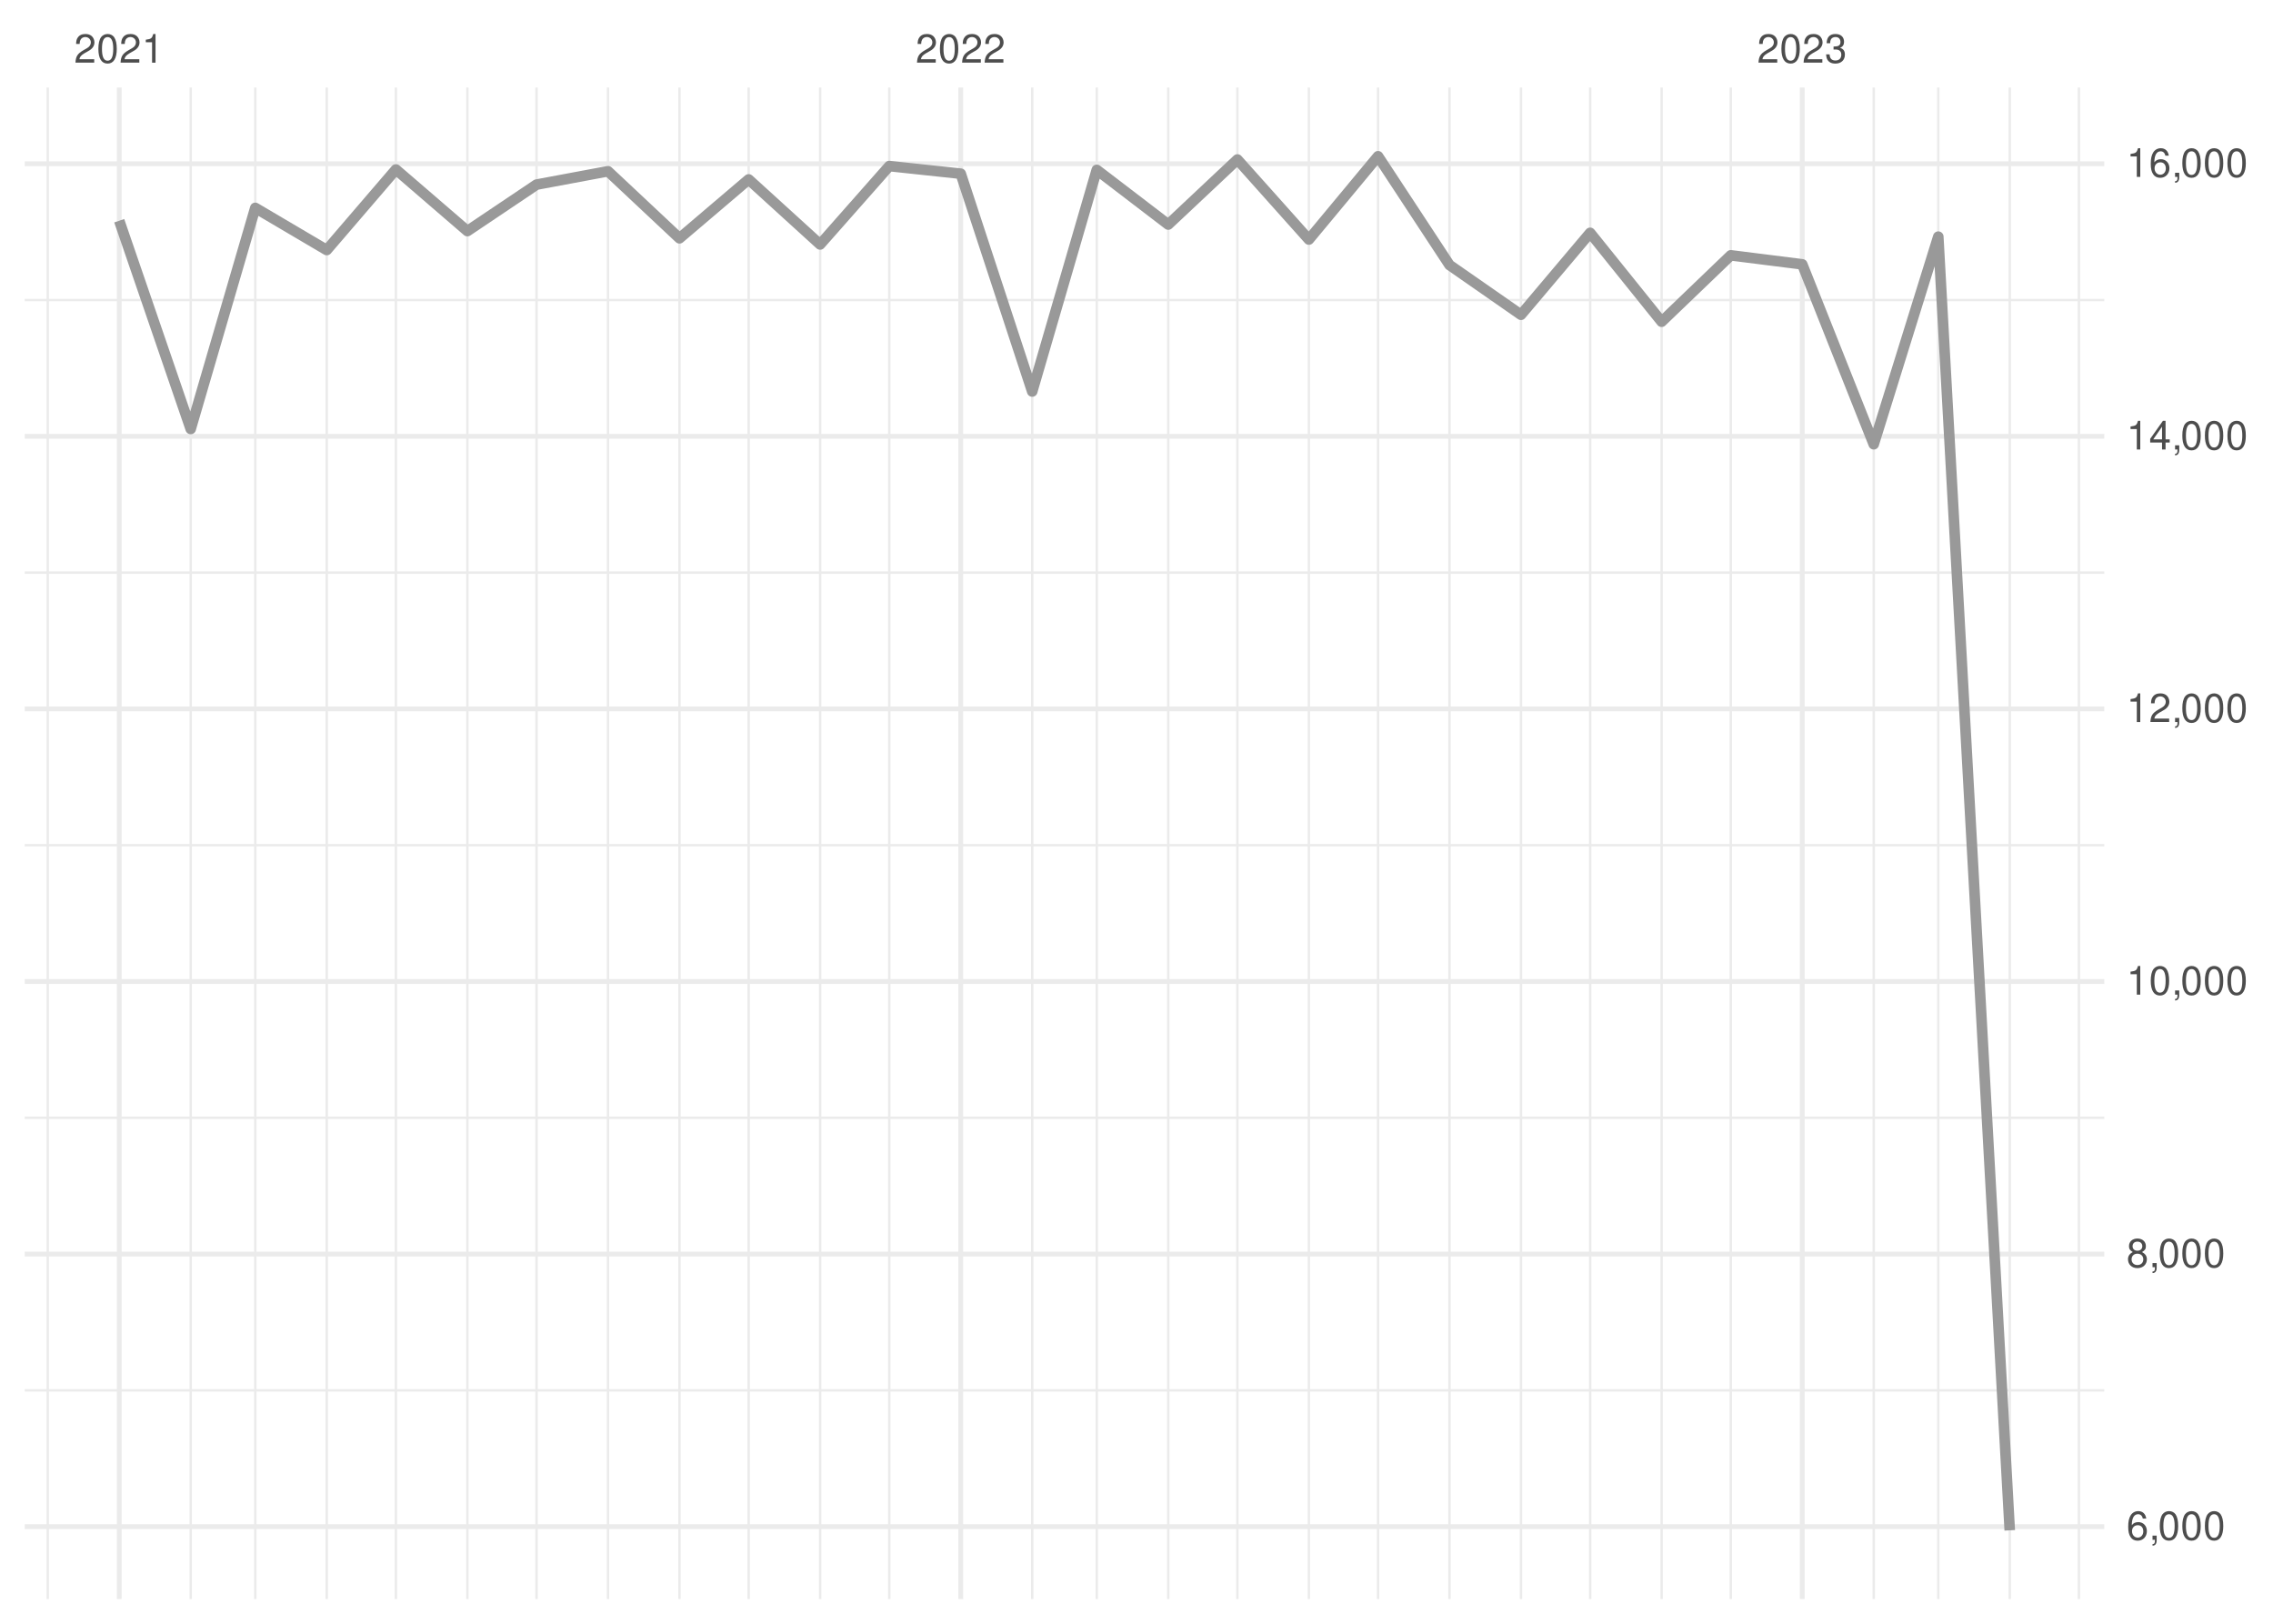
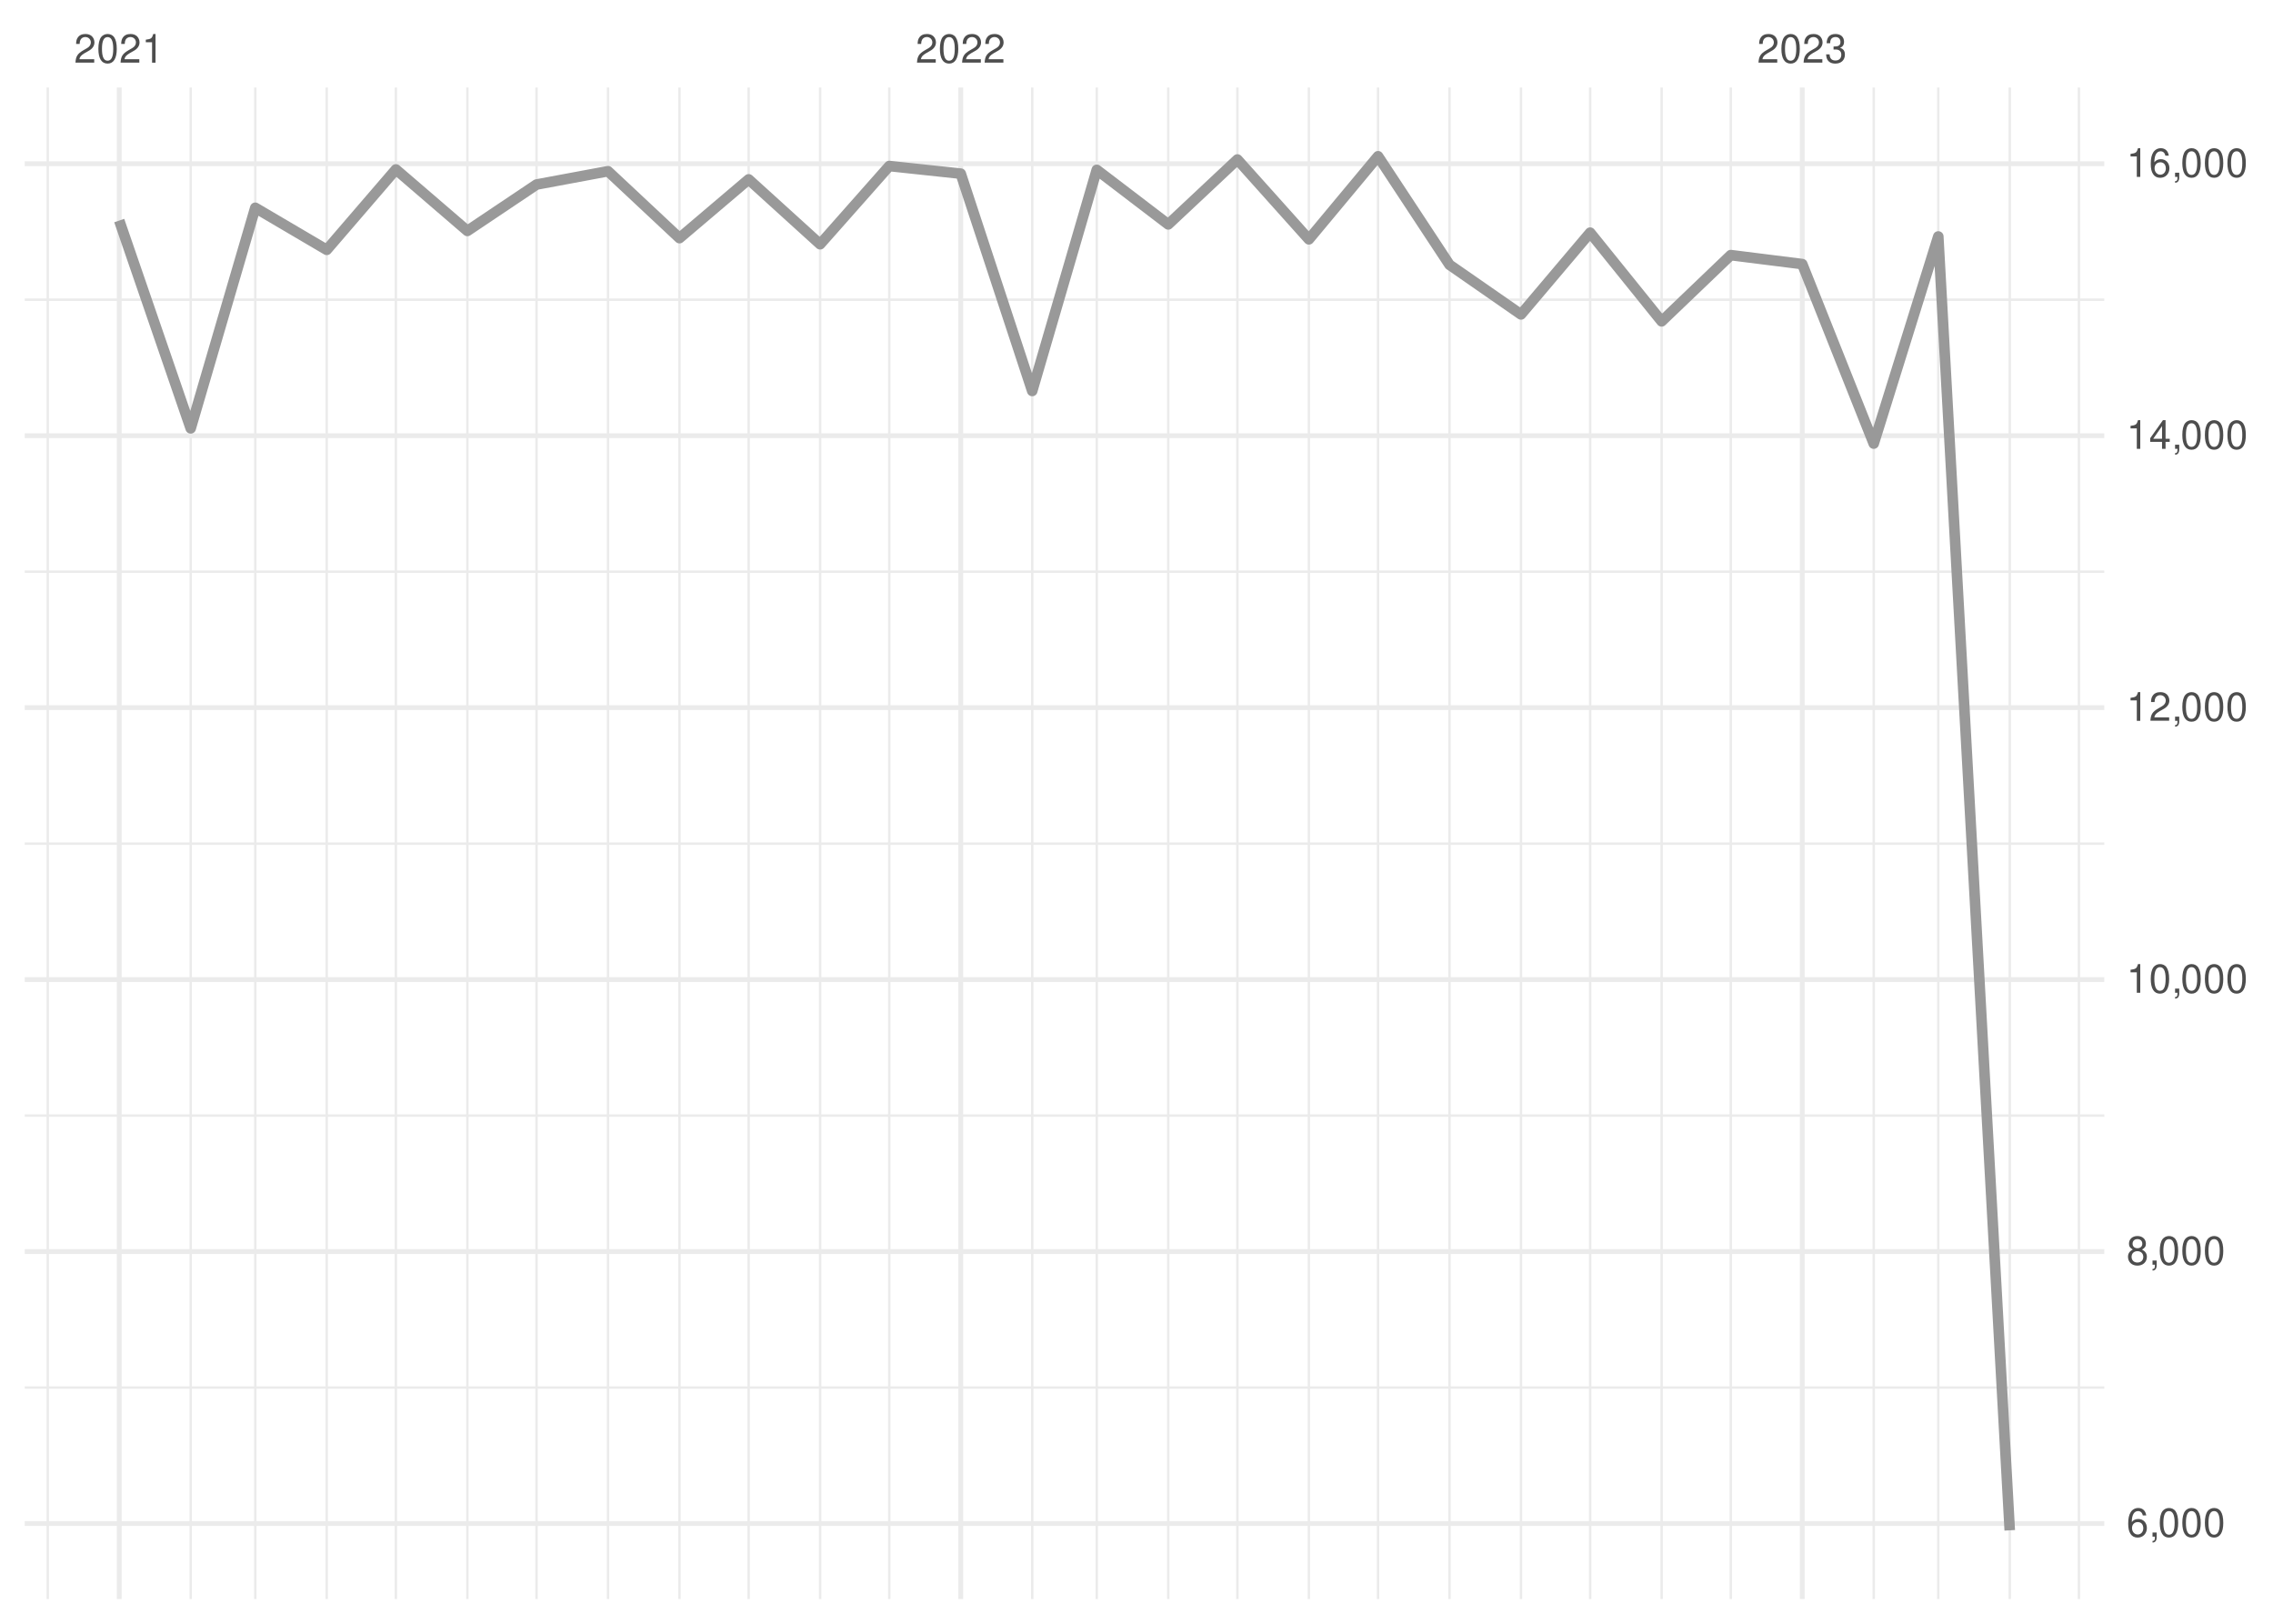
<svg xmlns="http://www.w3.org/2000/svg" xmlns:xlink="http://www.w3.org/1999/xlink" width="504pt" height="360pt" viewBox="0 0 504 360" version="1.1">
  <defs>
    <g>
      <symbol overflow="visible" id="glyph0-0">
        <path style="stroke:none;" d="" />
      </symbol>
      <symbol overflow="visible" id="glyph0-1">
        <path style="stroke:none;" d="M 4.453 -0.766 L 1.172 -0.766 C 1.25 -1.297 1.531 -1.625 2.297 -2.094 L 3.172 -2.594 C 4.047 -3.062 4.5 -3.719 4.5 -4.5 C 4.5 -5.031 4.281 -5.531 3.922 -5.875 C 3.547 -6.203 3.094 -6.359 2.5 -6.359 C 1.703 -6.359 1.125 -6.078 0.781 -5.531 C 0.547 -5.203 0.453 -4.797 0.438 -4.156 L 1.219 -4.156 C 1.234 -4.594 1.297 -4.844 1.406 -5.062 C 1.594 -5.438 2 -5.688 2.469 -5.688 C 3.172 -5.688 3.703 -5.172 3.703 -4.484 C 3.703 -3.969 3.406 -3.531 2.859 -3.219 L 2.047 -2.75 C 0.75 -2 0.375 -1.406 0.297 -0.016 L 4.453 -0.016 Z M 4.453 -0.766 " />
      </symbol>
      <symbol overflow="visible" id="glyph0-2">
        <path style="stroke:none;" d="M 2.422 -6.359 C 1.844 -6.359 1.312 -6.094 0.984 -5.672 C 0.578 -5.109 0.375 -4.25 0.375 -3.078 C 0.375 -0.938 1.078 0.203 2.422 0.203 C 3.734 0.203 4.453 -0.938 4.453 -3.031 C 4.453 -4.25 4.266 -5.078 3.859 -5.672 C 3.531 -6.109 3.016 -6.359 2.422 -6.359 Z M 2.422 -5.672 C 3.25 -5.672 3.672 -4.828 3.672 -3.094 C 3.672 -1.281 3.266 -0.438 2.406 -0.438 C 1.578 -0.438 1.172 -1.312 1.172 -3.062 C 1.172 -4.828 1.578 -5.672 2.422 -5.672 Z M 2.422 -5.672 " />
      </symbol>
      <symbol overflow="visible" id="glyph0-3">
        <path style="stroke:none;" d="M 2.281 -4.531 L 2.281 0 L 3.047 0 L 3.047 -6.359 L 2.547 -6.359 C 2.266 -5.391 2.094 -5.25 0.891 -5.094 L 0.891 -4.531 Z M 2.281 -4.531 " />
      </symbol>
      <symbol overflow="visible" id="glyph0-4">
        <path style="stroke:none;" d="M 1.938 -2.922 L 2.359 -2.922 C 3.203 -2.922 3.656 -2.531 3.656 -1.766 C 3.656 -0.969 3.172 -0.484 2.375 -0.484 C 1.516 -0.484 1.109 -0.922 1.062 -1.844 L 0.281 -1.844 C 0.312 -1.344 0.406 -1 0.547 -0.719 C 0.875 -0.109 1.484 0.203 2.344 0.203 C 3.625 0.203 4.453 -0.578 4.453 -1.781 C 4.453 -2.594 4.141 -3.031 3.391 -3.297 C 3.969 -3.531 4.266 -3.969 4.266 -4.609 C 4.266 -5.703 3.547 -6.359 2.359 -6.359 C 1.109 -6.359 0.438 -5.656 0.406 -4.312 L 1.188 -4.312 C 1.203 -4.703 1.234 -4.922 1.328 -5.109 C 1.5 -5.469 1.891 -5.688 2.375 -5.688 C 3.062 -5.688 3.469 -5.266 3.469 -4.578 C 3.469 -4.141 3.312 -3.859 2.969 -3.719 C 2.766 -3.625 2.484 -3.594 1.938 -3.578 Z M 1.938 -2.922 " />
      </symbol>
      <symbol overflow="visible" id="glyph0-5">
        <path style="stroke:none;" d="M 4.375 -4.703 C 4.234 -5.75 3.562 -6.359 2.609 -6.359 C 1.922 -6.359 1.312 -6.031 0.938 -5.453 C 0.547 -4.828 0.375 -4.062 0.375 -2.906 C 0.375 -1.828 0.531 -1.156 0.906 -0.594 C 1.234 -0.078 1.781 0.203 2.469 0.203 C 3.656 0.203 4.516 -0.688 4.516 -1.922 C 4.516 -3.094 3.719 -3.922 2.609 -3.922 C 1.984 -3.922 1.5 -3.688 1.172 -3.234 C 1.172 -4.797 1.672 -5.672 2.562 -5.672 C 3.109 -5.672 3.484 -5.328 3.609 -4.703 Z M 2.5 -3.234 C 3.25 -3.234 3.719 -2.703 3.719 -1.859 C 3.719 -1.062 3.188 -0.484 2.484 -0.484 C 1.766 -0.484 1.219 -1.094 1.219 -1.906 C 1.219 -2.688 1.734 -3.234 2.5 -3.234 Z M 2.5 -3.234 " />
      </symbol>
      <symbol overflow="visible" id="glyph0-6">
        <path style="stroke:none;" d="M 0.766 -0.922 L 0.766 0 L 1.297 0 L 1.297 0.156 C 1.297 0.766 1.172 0.938 0.766 0.953 L 0.766 1.297 C 1.344 1.312 1.688 0.891 1.688 0.141 L 1.688 -0.922 Z M 0.766 -0.922 " />
      </symbol>
      <symbol overflow="visible" id="glyph0-7">
        <path style="stroke:none;" d="M 3.438 -3.359 C 4.094 -3.75 4.297 -4.062 4.297 -4.656 C 4.297 -5.672 3.531 -6.359 2.422 -6.359 C 1.312 -6.359 0.547 -5.672 0.547 -4.672 C 0.547 -4.062 0.75 -3.75 1.391 -3.359 C 0.672 -2.984 0.328 -2.469 0.328 -1.766 C 0.328 -0.609 1.172 0.203 2.422 0.203 C 3.656 0.203 4.516 -0.609 4.516 -1.766 C 4.516 -2.469 4.156 -2.984 3.438 -3.359 Z M 2.422 -5.672 C 3.078 -5.672 3.5 -5.281 3.5 -4.641 C 3.5 -4.047 3.062 -3.656 2.422 -3.656 C 1.766 -3.656 1.344 -4.047 1.344 -4.656 C 1.344 -5.281 1.766 -5.672 2.422 -5.672 Z M 2.422 -3 C 3.188 -3 3.719 -2.484 3.719 -1.75 C 3.719 -0.984 3.203 -0.484 2.406 -0.484 C 1.641 -0.484 1.125 -1 1.125 -1.734 C 1.125 -2.5 1.641 -3 2.422 -3 Z M 2.422 -3 " />
      </symbol>
      <symbol overflow="visible" id="glyph0-8">
        <path style="stroke:none;" d="M 2.875 -1.547 L 2.875 0 L 3.656 0 L 3.656 -1.547 L 4.578 -1.547 L 4.578 -2.234 L 3.656 -2.234 L 3.656 -6.359 L 3.078 -6.359 L 0.25 -2.359 L 0.25 -1.547 Z M 2.875 -2.234 L 0.922 -2.234 L 2.875 -5.047 Z M 2.875 -2.234 " />
      </symbol>
    </g>
    <clipPath id="clip1">
-       <path d="M 5.48 307 L 466.59 307 L 466.59 309 L 5.48 309 Z M 5.48 307 " />
+       <path d="M 5.48 307 L 466.59 307 L 466.59 308 L 5.48 308 Z M 5.48 307 " />
    </clipPath>
    <clipPath id="clip2">
-       <path d="M 5.48 247 L 466.59 247 L 466.59 249 L 5.48 249 Z M 5.48 247 " />
+       <path d="M 5.48 247 L 466.59 247 L 466.59 248 L 5.48 248 Z M 5.48 247 " />
    </clipPath>
    <clipPath id="clip3">
-       <path d="M 5.48 187 L 466.59 187 L 466.59 188 L 5.48 188 Z M 5.48 187 " />
+       <path d="M 5.48 186 L 466.59 186 L 466.59 188 L 5.48 188 Z M 5.48 186 " />
    </clipPath>
    <clipPath id="clip4">
      <path d="M 5.48 126 L 466.59 126 L 466.59 128 L 5.48 128 Z M 5.48 126 " />
    </clipPath>
    <clipPath id="clip5">
      <path d="M 5.48 66 L 466.59 66 L 466.59 67 L 5.48 67 Z M 5.48 66 " />
    </clipPath>
    <clipPath id="clip6">
      <path d="M 10 19.41 L 11 19.41 L 11 354.52 L 10 354.52 Z M 10 19.41 " />
    </clipPath>
    <clipPath id="clip7">
      <path d="M 42 19.41 L 43 19.41 L 43 354.52 L 42 354.52 Z M 42 19.41 " />
    </clipPath>
    <clipPath id="clip8">
      <path d="M 56 19.41 L 57 19.41 L 57 354.52 L 56 354.52 Z M 56 19.41 " />
    </clipPath>
    <clipPath id="clip9">
      <path d="M 72 19.41 L 73 19.41 L 73 354.52 L 72 354.52 Z M 72 19.41 " />
    </clipPath>
    <clipPath id="clip10">
      <path d="M 87 19.41 L 89 19.41 L 89 354.52 L 87 354.52 Z M 87 19.41 " />
    </clipPath>
    <clipPath id="clip11">
      <path d="M 103 19.41 L 104 19.41 L 104 354.52 L 103 354.52 Z M 103 19.41 " />
    </clipPath>
    <clipPath id="clip12">
      <path d="M 118 19.41 L 120 19.41 L 120 354.52 L 118 354.52 Z M 118 19.41 " />
    </clipPath>
    <clipPath id="clip13">
      <path d="M 134 19.41 L 136 19.41 L 136 354.52 L 134 354.52 Z M 134 19.41 " />
    </clipPath>
    <clipPath id="clip14">
      <path d="M 150 19.41 L 151 19.41 L 151 354.52 L 150 354.52 Z M 150 19.41 " />
    </clipPath>
    <clipPath id="clip15">
      <path d="M 165 19.41 L 167 19.41 L 167 354.52 L 165 354.52 Z M 165 19.41 " />
    </clipPath>
    <clipPath id="clip16">
      <path d="M 181 19.41 L 183 19.41 L 183 354.52 L 181 354.52 Z M 181 19.41 " />
    </clipPath>
    <clipPath id="clip17">
      <path d="M 196 19.41 L 198 19.41 L 198 354.52 L 196 354.52 Z M 196 19.41 " />
    </clipPath>
    <clipPath id="clip18">
      <path d="M 228 19.41 L 230 19.41 L 230 354.52 L 228 354.52 Z M 228 19.41 " />
    </clipPath>
    <clipPath id="clip19">
      <path d="M 242 19.41 L 244 19.41 L 244 354.52 L 242 354.52 Z M 242 19.41 " />
    </clipPath>
    <clipPath id="clip20">
      <path d="M 258 19.41 L 260 19.41 L 260 354.52 L 258 354.52 Z M 258 19.41 " />
    </clipPath>
    <clipPath id="clip21">
      <path d="M 274 19.41 L 275 19.41 L 275 354.52 L 274 354.52 Z M 274 19.41 " />
    </clipPath>
    <clipPath id="clip22">
      <path d="M 289 19.41 L 291 19.41 L 291 354.52 L 289 354.52 Z M 289 19.41 " />
    </clipPath>
    <clipPath id="clip23">
      <path d="M 305 19.41 L 306 19.41 L 306 354.52 L 305 354.52 Z M 305 19.41 " />
    </clipPath>
    <clipPath id="clip24">
      <path d="M 321 19.41 L 322 19.41 L 322 354.52 L 321 354.52 Z M 321 19.41 " />
    </clipPath>
    <clipPath id="clip25">
      <path d="M 336 19.41 L 338 19.41 L 338 354.52 L 336 354.52 Z M 336 19.41 " />
    </clipPath>
    <clipPath id="clip26">
      <path d="M 352 19.41 L 353 19.41 L 353 354.52 L 352 354.52 Z M 352 19.41 " />
    </clipPath>
    <clipPath id="clip27">
      <path d="M 368 19.41 L 369 19.41 L 369 354.52 L 368 354.52 Z M 368 19.41 " />
    </clipPath>
    <clipPath id="clip28">
      <path d="M 383 19.41 L 385 19.41 L 385 354.52 L 383 354.52 Z M 383 19.41 " />
    </clipPath>
    <clipPath id="clip29">
      <path d="M 415 19.41 L 416 19.41 L 416 354.52 L 415 354.52 Z M 415 19.41 " />
    </clipPath>
    <clipPath id="clip30">
      <path d="M 429 19.41 L 431 19.41 L 431 354.52 L 429 354.52 Z M 429 19.41 " />
    </clipPath>
    <clipPath id="clip31">
      <path d="M 445 19.41 L 446 19.41 L 446 354.52 L 445 354.52 Z M 445 19.41 " />
    </clipPath>
    <clipPath id="clip32">
      <path d="M 460 19.41 L 462 19.41 L 462 354.52 L 460 354.52 Z M 460 19.41 " />
    </clipPath>
    <clipPath id="clip33">
-       <path d="M 5.48 337 L 466.59 337 L 466.59 340 L 5.48 340 Z M 5.48 337 " />
+       <path d="M 5.48 337 L 466.59 337 L 466.59 339 L 5.48 339 Z M 5.48 337 " />
    </clipPath>
    <clipPath id="clip34">
-       <path d="M 5.48 277 L 466.59 277 L 466.59 279 L 5.48 279 Z M 5.48 277 " />
+       <path d="M 5.48 276 L 466.59 276 L 466.59 279 L 5.48 279 Z M 5.48 276 " />
    </clipPath>
    <clipPath id="clip35">
-       <path d="M 5.48 217 L 466.59 217 L 466.59 219 L 5.48 219 Z M 5.48 217 " />
+       <path d="M 5.48 216 L 466.59 216 L 466.59 218 L 5.48 218 Z M 5.48 216 " />
    </clipPath>
    <clipPath id="clip36">
      <path d="M 5.48 156 L 466.59 156 L 466.59 158 L 5.48 158 Z M 5.48 156 " />
    </clipPath>
    <clipPath id="clip37">
      <path d="M 5.48 96 L 466.59 96 L 466.59 98 L 5.48 98 Z M 5.48 96 " />
    </clipPath>
    <clipPath id="clip38">
      <path d="M 5.48 35 L 466.59 35 L 466.59 37 L 5.48 37 Z M 5.48 35 " />
    </clipPath>
    <clipPath id="clip39">
      <path d="M 25 19.41 L 27 19.41 L 27 354.52 L 25 354.52 Z M 25 19.41 " />
    </clipPath>
    <clipPath id="clip40">
      <path d="M 212 19.41 L 214 19.41 L 214 354.52 L 212 354.52 Z M 212 19.41 " />
    </clipPath>
    <clipPath id="clip41">
      <path d="M 399 19.41 L 401 19.41 L 401 354.52 L 399 354.52 Z M 399 19.41 " />
    </clipPath>
  </defs>
  <g id="surface26">
    <rect x="0" y="0" width="504" height="360" style="fill:rgb(100%,100%,100%);fill-opacity:1;stroke:none;" />
    <g clip-path="url(#clip1)" clip-rule="nonzero">
-       <path style="fill:none;stroke-width:0.533;stroke-linecap:butt;stroke-linejoin:round;stroke:rgb(92.157%,92.157%,92.157%);stroke-opacity:1;stroke-miterlimit:10;" d="M 5.48 308.254 L 466.59 308.254 " />
+       <path style="fill:none;stroke-width:0.533;stroke-linecap:butt;stroke-linejoin:round;stroke:rgb(92.157%,92.157%,92.157%);stroke-opacity:1;stroke-miterlimit:10;" d="M 5.48 307.633 L 466.59 307.633 " />
    </g>
    <g clip-path="url(#clip2)" clip-rule="nonzero">
-       <path style="fill:none;stroke-width:0.533;stroke-linecap:butt;stroke-linejoin:round;stroke:rgb(92.157%,92.157%,92.157%);stroke-opacity:1;stroke-miterlimit:10;" d="M 5.48 247.82 L 466.59 247.82 " />
+       <path style="fill:none;stroke-width:0.533;stroke-linecap:butt;stroke-linejoin:round;stroke:rgb(92.157%,92.157%,92.157%);stroke-opacity:1;stroke-miterlimit:10;" d="M 5.48 247.336 L 466.59 247.336 " />
    </g>
    <g clip-path="url(#clip3)" clip-rule="nonzero">
-       <path style="fill:none;stroke-width:0.533;stroke-linecap:butt;stroke-linejoin:round;stroke:rgb(92.157%,92.157%,92.157%);stroke-opacity:1;stroke-miterlimit:10;" d="M 5.48 187.391 L 466.59 187.391 " />
+       <path style="fill:none;stroke-width:0.533;stroke-linecap:butt;stroke-linejoin:round;stroke:rgb(92.157%,92.157%,92.157%);stroke-opacity:1;stroke-miterlimit:10;" d="M 5.48 187.043 L 466.59 187.043 " />
    </g>
    <g clip-path="url(#clip4)" clip-rule="nonzero">
-       <path style="fill:none;stroke-width:0.533;stroke-linecap:butt;stroke-linejoin:round;stroke:rgb(92.157%,92.157%,92.157%);stroke-opacity:1;stroke-miterlimit:10;" d="M 5.48 126.957 L 466.59 126.957 " />
+       <path style="fill:none;stroke-width:0.533;stroke-linecap:butt;stroke-linejoin:round;stroke:rgb(92.157%,92.157%,92.157%);stroke-opacity:1;stroke-miterlimit:10;" d="M 5.48 126.746 L 466.59 126.746 " />
    </g>
    <g clip-path="url(#clip5)" clip-rule="nonzero">
-       <path style="fill:none;stroke-width:0.533;stroke-linecap:butt;stroke-linejoin:round;stroke:rgb(92.157%,92.157%,92.157%);stroke-opacity:1;stroke-miterlimit:10;" d="M 5.48 66.523 L 466.59 66.523 " />
+       <path style="fill:none;stroke-width:0.533;stroke-linecap:butt;stroke-linejoin:round;stroke:rgb(92.157%,92.157%,92.157%);stroke-opacity:1;stroke-miterlimit:10;" d="M 5.48 66.449 L 466.59 66.449 " />
    </g>
    <g clip-path="url(#clip6)" clip-rule="nonzero">
      <path style="fill:none;stroke-width:0.533;stroke-linecap:butt;stroke-linejoin:round;stroke:rgb(92.157%,92.157%,92.157%);stroke-opacity:1;stroke-miterlimit:10;" d="M 10.59 354.52 L 10.59 19.41 " />
    </g>
    <g clip-path="url(#clip7)" clip-rule="nonzero">
      <path style="fill:none;stroke-width:0.533;stroke-linecap:butt;stroke-linejoin:round;stroke:rgb(92.157%,92.157%,92.157%);stroke-opacity:1;stroke-miterlimit:10;" d="M 42.285 354.52 L 42.285 19.41 " />
    </g>
    <g clip-path="url(#clip8)" clip-rule="nonzero">
      <path style="fill:none;stroke-width:0.533;stroke-linecap:butt;stroke-linejoin:round;stroke:rgb(92.157%,92.157%,92.157%);stroke-opacity:1;stroke-miterlimit:10;" d="M 56.602 354.52 L 56.602 19.41 " />
    </g>
    <g clip-path="url(#clip9)" clip-rule="nonzero">
      <path style="fill:none;stroke-width:0.533;stroke-linecap:butt;stroke-linejoin:round;stroke:rgb(92.157%,92.157%,92.157%);stroke-opacity:1;stroke-miterlimit:10;" d="M 72.449 354.52 L 72.449 19.41 " />
    </g>
    <g clip-path="url(#clip10)" clip-rule="nonzero">
      <path style="fill:none;stroke-width:0.533;stroke-linecap:butt;stroke-linejoin:round;stroke:rgb(92.157%,92.157%,92.157%);stroke-opacity:1;stroke-miterlimit:10;" d="M 87.785 354.52 L 87.785 19.41 " />
    </g>
    <g clip-path="url(#clip11)" clip-rule="nonzero">
      <path style="fill:none;stroke-width:0.533;stroke-linecap:butt;stroke-linejoin:round;stroke:rgb(92.157%,92.157%,92.157%);stroke-opacity:1;stroke-miterlimit:10;" d="M 103.633 354.52 L 103.633 19.41 " />
    </g>
    <g clip-path="url(#clip12)" clip-rule="nonzero">
      <path style="fill:none;stroke-width:0.533;stroke-linecap:butt;stroke-linejoin:round;stroke:rgb(92.157%,92.157%,92.157%);stroke-opacity:1;stroke-miterlimit:10;" d="M 118.969 354.52 L 118.969 19.41 " />
    </g>
    <g clip-path="url(#clip13)" clip-rule="nonzero">
      <path style="fill:none;stroke-width:0.533;stroke-linecap:butt;stroke-linejoin:round;stroke:rgb(92.157%,92.157%,92.157%);stroke-opacity:1;stroke-miterlimit:10;" d="M 134.816 354.52 L 134.816 19.41 " />
    </g>
    <g clip-path="url(#clip14)" clip-rule="nonzero">
      <path style="fill:none;stroke-width:0.533;stroke-linecap:butt;stroke-linejoin:round;stroke:rgb(92.157%,92.157%,92.157%);stroke-opacity:1;stroke-miterlimit:10;" d="M 150.664 354.52 L 150.664 19.41 " />
    </g>
    <g clip-path="url(#clip15)" clip-rule="nonzero">
      <path style="fill:none;stroke-width:0.533;stroke-linecap:butt;stroke-linejoin:round;stroke:rgb(92.157%,92.157%,92.157%);stroke-opacity:1;stroke-miterlimit:10;" d="M 166 354.52 L 166 19.41 " />
    </g>
    <g clip-path="url(#clip16)" clip-rule="nonzero">
      <path style="fill:none;stroke-width:0.533;stroke-linecap:butt;stroke-linejoin:round;stroke:rgb(92.157%,92.157%,92.157%);stroke-opacity:1;stroke-miterlimit:10;" d="M 181.848 354.52 L 181.848 19.41 " />
    </g>
    <g clip-path="url(#clip17)" clip-rule="nonzero">
      <path style="fill:none;stroke-width:0.533;stroke-linecap:butt;stroke-linejoin:round;stroke:rgb(92.157%,92.157%,92.157%);stroke-opacity:1;stroke-miterlimit:10;" d="M 197.184 354.52 L 197.184 19.41 " />
    </g>
    <g clip-path="url(#clip18)" clip-rule="nonzero">
      <path style="fill:none;stroke-width:0.533;stroke-linecap:butt;stroke-linejoin:round;stroke:rgb(92.157%,92.157%,92.157%);stroke-opacity:1;stroke-miterlimit:10;" d="M 228.879 354.52 L 228.879 19.41 " />
    </g>
    <g clip-path="url(#clip19)" clip-rule="nonzero">
      <path style="fill:none;stroke-width:0.533;stroke-linecap:butt;stroke-linejoin:round;stroke:rgb(92.157%,92.157%,92.157%);stroke-opacity:1;stroke-miterlimit:10;" d="M 243.191 354.52 L 243.191 19.41 " />
    </g>
    <g clip-path="url(#clip20)" clip-rule="nonzero">
      <path style="fill:none;stroke-width:0.533;stroke-linecap:butt;stroke-linejoin:round;stroke:rgb(92.157%,92.157%,92.157%);stroke-opacity:1;stroke-miterlimit:10;" d="M 259.039 354.52 L 259.039 19.41 " />
    </g>
    <g clip-path="url(#clip21)" clip-rule="nonzero">
      <path style="fill:none;stroke-width:0.533;stroke-linecap:butt;stroke-linejoin:round;stroke:rgb(92.157%,92.157%,92.157%);stroke-opacity:1;stroke-miterlimit:10;" d="M 274.375 354.52 L 274.375 19.41 " />
    </g>
    <g clip-path="url(#clip22)" clip-rule="nonzero">
      <path style="fill:none;stroke-width:0.533;stroke-linecap:butt;stroke-linejoin:round;stroke:rgb(92.157%,92.157%,92.157%);stroke-opacity:1;stroke-miterlimit:10;" d="M 290.223 354.52 L 290.223 19.41 " />
    </g>
    <g clip-path="url(#clip23)" clip-rule="nonzero">
      <path style="fill:none;stroke-width:0.533;stroke-linecap:butt;stroke-linejoin:round;stroke:rgb(92.157%,92.157%,92.157%);stroke-opacity:1;stroke-miterlimit:10;" d="M 305.559 354.52 L 305.559 19.41 " />
    </g>
    <g clip-path="url(#clip24)" clip-rule="nonzero">
      <path style="fill:none;stroke-width:0.533;stroke-linecap:butt;stroke-linejoin:round;stroke:rgb(92.157%,92.157%,92.157%);stroke-opacity:1;stroke-miterlimit:10;" d="M 321.406 354.52 L 321.406 19.41 " />
    </g>
    <g clip-path="url(#clip25)" clip-rule="nonzero">
      <path style="fill:none;stroke-width:0.533;stroke-linecap:butt;stroke-linejoin:round;stroke:rgb(92.157%,92.157%,92.157%);stroke-opacity:1;stroke-miterlimit:10;" d="M 337.254 354.52 L 337.254 19.41 " />
    </g>
    <g clip-path="url(#clip26)" clip-rule="nonzero">
      <path style="fill:none;stroke-width:0.533;stroke-linecap:butt;stroke-linejoin:round;stroke:rgb(92.157%,92.157%,92.157%);stroke-opacity:1;stroke-miterlimit:10;" d="M 352.59 354.52 L 352.59 19.41 " />
    </g>
    <g clip-path="url(#clip27)" clip-rule="nonzero">
      <path style="fill:none;stroke-width:0.533;stroke-linecap:butt;stroke-linejoin:round;stroke:rgb(92.157%,92.157%,92.157%);stroke-opacity:1;stroke-miterlimit:10;" d="M 368.438 354.52 L 368.438 19.41 " />
    </g>
    <g clip-path="url(#clip28)" clip-rule="nonzero">
      <path style="fill:none;stroke-width:0.533;stroke-linecap:butt;stroke-linejoin:round;stroke:rgb(92.157%,92.157%,92.157%);stroke-opacity:1;stroke-miterlimit:10;" d="M 383.773 354.52 L 383.773 19.41 " />
    </g>
    <g clip-path="url(#clip29)" clip-rule="nonzero">
      <path style="fill:none;stroke-width:0.533;stroke-linecap:butt;stroke-linejoin:round;stroke:rgb(92.157%,92.157%,92.157%);stroke-opacity:1;stroke-miterlimit:10;" d="M 415.469 354.52 L 415.469 19.41 " />
    </g>
    <g clip-path="url(#clip30)" clip-rule="nonzero">
      <path style="fill:none;stroke-width:0.533;stroke-linecap:butt;stroke-linejoin:round;stroke:rgb(92.157%,92.157%,92.157%);stroke-opacity:1;stroke-miterlimit:10;" d="M 429.781 354.52 L 429.781 19.41 " />
    </g>
    <g clip-path="url(#clip31)" clip-rule="nonzero">
      <path style="fill:none;stroke-width:0.533;stroke-linecap:butt;stroke-linejoin:round;stroke:rgb(92.157%,92.157%,92.157%);stroke-opacity:1;stroke-miterlimit:10;" d="M 445.629 354.52 L 445.629 19.41 " />
    </g>
    <g clip-path="url(#clip32)" clip-rule="nonzero">
      <path style="fill:none;stroke-width:0.533;stroke-linecap:butt;stroke-linejoin:round;stroke:rgb(92.157%,92.157%,92.157%);stroke-opacity:1;stroke-miterlimit:10;" d="M 460.965 354.52 L 460.965 19.41 " />
    </g>
    <g clip-path="url(#clip33)" clip-rule="nonzero">
-       <path style="fill:none;stroke-width:1.067;stroke-linecap:butt;stroke-linejoin:round;stroke:rgb(92.157%,92.157%,92.157%);stroke-opacity:1;stroke-miterlimit:10;" d="M 5.48 338.473 L 466.59 338.473 " />
+       <path style="fill:none;stroke-width:1.067;stroke-linecap:butt;stroke-linejoin:round;stroke:rgb(92.157%,92.157%,92.157%);stroke-opacity:1;stroke-miterlimit:10;" d="M 5.48 337.781 L 466.59 337.781 " />
    </g>
    <g clip-path="url(#clip34)" clip-rule="nonzero">
-       <path style="fill:none;stroke-width:1.067;stroke-linecap:butt;stroke-linejoin:round;stroke:rgb(92.157%,92.157%,92.157%);stroke-opacity:1;stroke-miterlimit:10;" d="M 5.48 278.039 L 466.59 278.039 " />
+       <path style="fill:none;stroke-width:1.067;stroke-linecap:butt;stroke-linejoin:round;stroke:rgb(92.157%,92.157%,92.157%);stroke-opacity:1;stroke-miterlimit:10;" d="M 5.48 277.484 L 466.59 277.484 " />
    </g>
    <g clip-path="url(#clip35)" clip-rule="nonzero">
-       <path style="fill:none;stroke-width:1.067;stroke-linecap:butt;stroke-linejoin:round;stroke:rgb(92.157%,92.157%,92.157%);stroke-opacity:1;stroke-miterlimit:10;" d="M 5.48 217.605 L 466.59 217.605 " />
+       <path style="fill:none;stroke-width:1.067;stroke-linecap:butt;stroke-linejoin:round;stroke:rgb(92.157%,92.157%,92.157%);stroke-opacity:1;stroke-miterlimit:10;" d="M 5.48 217.188 L 466.59 217.188 " />
    </g>
    <g clip-path="url(#clip36)" clip-rule="nonzero">
-       <path style="fill:none;stroke-width:1.067;stroke-linecap:butt;stroke-linejoin:round;stroke:rgb(92.157%,92.157%,92.157%);stroke-opacity:1;stroke-miterlimit:10;" d="M 5.48 157.172 L 466.59 157.172 " />
+       <path style="fill:none;stroke-width:1.067;stroke-linecap:butt;stroke-linejoin:round;stroke:rgb(92.157%,92.157%,92.157%);stroke-opacity:1;stroke-miterlimit:10;" d="M 5.48 156.895 L 466.59 156.895 " />
    </g>
    <g clip-path="url(#clip37)" clip-rule="nonzero">
-       <path style="fill:none;stroke-width:1.067;stroke-linecap:butt;stroke-linejoin:round;stroke:rgb(92.157%,92.157%,92.157%);stroke-opacity:1;stroke-miterlimit:10;" d="M 5.48 96.738 L 466.59 96.738 " />
+       <path style="fill:none;stroke-width:1.067;stroke-linecap:butt;stroke-linejoin:round;stroke:rgb(92.157%,92.157%,92.157%);stroke-opacity:1;stroke-miterlimit:10;" d="M 5.48 96.598 L 466.59 96.598 " />
    </g>
    <g clip-path="url(#clip38)" clip-rule="nonzero">
-       <path style="fill:none;stroke-width:1.067;stroke-linecap:butt;stroke-linejoin:round;stroke:rgb(92.157%,92.157%,92.157%);stroke-opacity:1;stroke-miterlimit:10;" d="M 5.48 36.305 L 466.59 36.305 " />
+       <path style="fill:none;stroke-width:1.067;stroke-linecap:butt;stroke-linejoin:round;stroke:rgb(92.157%,92.157%,92.157%);stroke-opacity:1;stroke-miterlimit:10;" d="M 5.48 36.301 L 466.59 36.301 " />
    </g>
    <g clip-path="url(#clip39)" clip-rule="nonzero">
      <path style="fill:none;stroke-width:1.067;stroke-linecap:butt;stroke-linejoin:round;stroke:rgb(92.157%,92.157%,92.157%);stroke-opacity:1;stroke-miterlimit:10;" d="M 26.438 354.52 L 26.438 19.41 " />
    </g>
    <g clip-path="url(#clip40)" clip-rule="nonzero">
      <path style="fill:none;stroke-width:1.067;stroke-linecap:butt;stroke-linejoin:round;stroke:rgb(92.157%,92.157%,92.157%);stroke-opacity:1;stroke-miterlimit:10;" d="M 213.031 354.52 L 213.031 19.41 " />
    </g>
    <g clip-path="url(#clip41)" clip-rule="nonzero">
      <path style="fill:none;stroke-width:1.067;stroke-linecap:butt;stroke-linejoin:round;stroke:rgb(92.157%,92.157%,92.157%);stroke-opacity:1;stroke-miterlimit:10;" d="M 399.621 354.52 L 399.621 19.41 " />
    </g>
-     <path style="fill:none;stroke-width:2.347;stroke-linecap:butt;stroke-linejoin:round;stroke:rgb(60%,60%,60%);stroke-opacity:1;stroke-miterlimit:10;" d="M 26.438 48.938 L 42.285 95.105 L 56.602 46.094 L 72.449 55.434 L 87.785 37.574 L 103.633 51.23 L 118.969 40.93 L 134.816 37.969 L 150.664 52.832 L 166 39.781 L 181.848 54.195 L 197.184 36.82 L 213.031 38.512 L 228.879 86.797 L 243.191 37.664 L 259.039 49.781 L 274.375 35.367 L 290.223 53.105 L 305.559 34.645 L 321.406 58.758 L 337.254 69.785 L 352.59 51.625 L 368.438 71.328 L 383.773 56.609 L 399.621 58.605 L 415.469 98.492 L 429.781 52.473 L 445.629 339.289 " />
+     <path style="fill:none;stroke-width:2.347;stroke-linecap:butt;stroke-linejoin:round;stroke:rgb(60%,60%,60%);stroke-opacity:1;stroke-miterlimit:10;" d="M 26.438 48.902 L 42.285 94.969 L 56.602 46.07 L 72.449 55.387 L 87.785 37.566 L 103.633 51.195 L 118.969 40.914 L 134.816 37.961 L 150.664 52.793 L 166 39.77 L 181.848 54.148 L 197.184 36.812 L 213.031 38.504 L 228.879 86.68 L 243.191 37.656 L 259.039 49.746 L 274.375 35.367 L 290.223 53.062 L 305.559 34.645 L 321.406 58.703 L 337.254 69.707 L 352.59 51.586 L 368.438 71.242 L 383.773 56.562 L 399.621 58.551 L 415.469 98.348 L 429.781 52.43 L 445.629 339.289 " />
    <g style="fill:rgb(30.196%,30.196%,30.196%);fill-opacity:1;">
      <use xlink:href="#glyph0-1" x="16.438" y="13.896" />
      <use xlink:href="#glyph0-2" x="21.438" y="13.896" />
      <use xlink:href="#glyph0-1" x="26.438" y="13.896" />
      <use xlink:href="#glyph0-3" x="31.438" y="13.896" />
    </g>
    <g style="fill:rgb(30.196%,30.196%,30.196%);fill-opacity:1;">
      <use xlink:href="#glyph0-1" x="203.031" y="13.896" />
      <use xlink:href="#glyph0-2" x="208.031" y="13.896" />
      <use xlink:href="#glyph0-1" x="213.031" y="13.896" />
      <use xlink:href="#glyph0-1" x="218.031" y="13.896" />
    </g>
    <g style="fill:rgb(30.196%,30.196%,30.196%);fill-opacity:1;">
      <use xlink:href="#glyph0-1" x="389.621" y="13.896" />
      <use xlink:href="#glyph0-2" x="394.621" y="13.896" />
      <use xlink:href="#glyph0-1" x="399.621" y="13.896" />
      <use xlink:href="#glyph0-4" x="404.621" y="13.896" />
    </g>
    <g style="fill:rgb(30.196%,30.196%,30.196%);fill-opacity:1;">
-       <use xlink:href="#glyph0-5" x="471.52" y="341.388" />
-       <use xlink:href="#glyph0-6" x="476.52" y="341.388" />
-       <use xlink:href="#glyph0-2" x="478.52" y="341.388" />
-       <use xlink:href="#glyph0-2" x="483.52" y="341.388" />
-       <use xlink:href="#glyph0-2" x="488.52" y="341.388" />
-     </g>
-     <g style="fill:rgb(30.196%,30.196%,30.196%);fill-opacity:1;">
-       <use xlink:href="#glyph0-7" x="471.52" y="280.954" />
-       <use xlink:href="#glyph0-6" x="476.52" y="280.954" />
-       <use xlink:href="#glyph0-2" x="478.52" y="280.954" />
-       <use xlink:href="#glyph0-2" x="483.52" y="280.954" />
-       <use xlink:href="#glyph0-2" x="488.52" y="280.954" />
-     </g>
-     <g style="fill:rgb(30.196%,30.196%,30.196%);fill-opacity:1;">
-       <use xlink:href="#glyph0-3" x="471.52" y="220.521" />
-       <use xlink:href="#glyph0-2" x="476.52" y="220.521" />
-       <use xlink:href="#glyph0-6" x="481.52" y="220.521" />
-       <use xlink:href="#glyph0-2" x="483.52" y="220.521" />
-       <use xlink:href="#glyph0-2" x="488.52" y="220.521" />
-       <use xlink:href="#glyph0-2" x="493.52" y="220.521" />
-     </g>
-     <g style="fill:rgb(30.196%,30.196%,30.196%);fill-opacity:1;">
-       <use xlink:href="#glyph0-3" x="471.52" y="160.087" />
-       <use xlink:href="#glyph0-1" x="476.52" y="160.087" />
-       <use xlink:href="#glyph0-6" x="481.52" y="160.087" />
-       <use xlink:href="#glyph0-2" x="483.52" y="160.087" />
-       <use xlink:href="#glyph0-2" x="488.52" y="160.087" />
-       <use xlink:href="#glyph0-2" x="493.52" y="160.087" />
-     </g>
-     <g style="fill:rgb(30.196%,30.196%,30.196%);fill-opacity:1;">
-       <use xlink:href="#glyph0-3" x="471.52" y="99.653" />
-       <use xlink:href="#glyph0-8" x="476.52" y="99.653" />
-       <use xlink:href="#glyph0-6" x="481.52" y="99.653" />
-       <use xlink:href="#glyph0-2" x="483.52" y="99.653" />
-       <use xlink:href="#glyph0-2" x="488.52" y="99.653" />
-       <use xlink:href="#glyph0-2" x="493.52" y="99.653" />
-     </g>
-     <g style="fill:rgb(30.196%,30.196%,30.196%);fill-opacity:1;">
-       <use xlink:href="#glyph0-3" x="471.52" y="39.22" />
-       <use xlink:href="#glyph0-5" x="476.52" y="39.22" />
-       <use xlink:href="#glyph0-6" x="481.52" y="39.22" />
-       <use xlink:href="#glyph0-2" x="483.52" y="39.22" />
-       <use xlink:href="#glyph0-2" x="488.52" y="39.22" />
-       <use xlink:href="#glyph0-2" x="493.52" y="39.22" />
+       <use xlink:href="#glyph0-5" x="471.52" y="340.696" />
+       <use xlink:href="#glyph0-6" x="476.52" y="340.696" />
+       <use xlink:href="#glyph0-2" x="478.52" y="340.696" />
+       <use xlink:href="#glyph0-2" x="483.52" y="340.696" />
+       <use xlink:href="#glyph0-2" x="488.52" y="340.696" />
+     </g>
+     <g style="fill:rgb(30.196%,30.196%,30.196%);fill-opacity:1;">
+       <use xlink:href="#glyph0-7" x="471.52" y="280.399" />
+       <use xlink:href="#glyph0-6" x="476.52" y="280.399" />
+       <use xlink:href="#glyph0-2" x="478.52" y="280.399" />
+       <use xlink:href="#glyph0-2" x="483.52" y="280.399" />
+       <use xlink:href="#glyph0-2" x="488.52" y="280.399" />
+     </g>
+     <g style="fill:rgb(30.196%,30.196%,30.196%);fill-opacity:1;">
+       <use xlink:href="#glyph0-3" x="471.52" y="220.103" />
+       <use xlink:href="#glyph0-2" x="476.52" y="220.103" />
+       <use xlink:href="#glyph0-6" x="481.52" y="220.103" />
+       <use xlink:href="#glyph0-2" x="483.52" y="220.103" />
+       <use xlink:href="#glyph0-2" x="488.52" y="220.103" />
+       <use xlink:href="#glyph0-2" x="493.52" y="220.103" />
+     </g>
+     <g style="fill:rgb(30.196%,30.196%,30.196%);fill-opacity:1;">
+       <use xlink:href="#glyph0-3" x="471.52" y="159.81" />
+       <use xlink:href="#glyph0-1" x="476.52" y="159.81" />
+       <use xlink:href="#glyph0-6" x="481.52" y="159.81" />
+       <use xlink:href="#glyph0-2" x="483.52" y="159.81" />
+       <use xlink:href="#glyph0-2" x="488.52" y="159.81" />
+       <use xlink:href="#glyph0-2" x="493.52" y="159.81" />
+     </g>
+     <g style="fill:rgb(30.196%,30.196%,30.196%);fill-opacity:1;">
+       <use xlink:href="#glyph0-3" x="471.52" y="99.513" />
+       <use xlink:href="#glyph0-8" x="476.52" y="99.513" />
+       <use xlink:href="#glyph0-6" x="481.52" y="99.513" />
+       <use xlink:href="#glyph0-2" x="483.52" y="99.513" />
+       <use xlink:href="#glyph0-2" x="488.52" y="99.513" />
+       <use xlink:href="#glyph0-2" x="493.52" y="99.513" />
+     </g>
+     <g style="fill:rgb(30.196%,30.196%,30.196%);fill-opacity:1;">
+       <use xlink:href="#glyph0-3" x="471.52" y="39.216" />
+       <use xlink:href="#glyph0-5" x="476.52" y="39.216" />
+       <use xlink:href="#glyph0-6" x="481.52" y="39.216" />
+       <use xlink:href="#glyph0-2" x="483.52" y="39.216" />
+       <use xlink:href="#glyph0-2" x="488.52" y="39.216" />
+       <use xlink:href="#glyph0-2" x="493.52" y="39.216" />
    </g>
  </g>
</svg>
